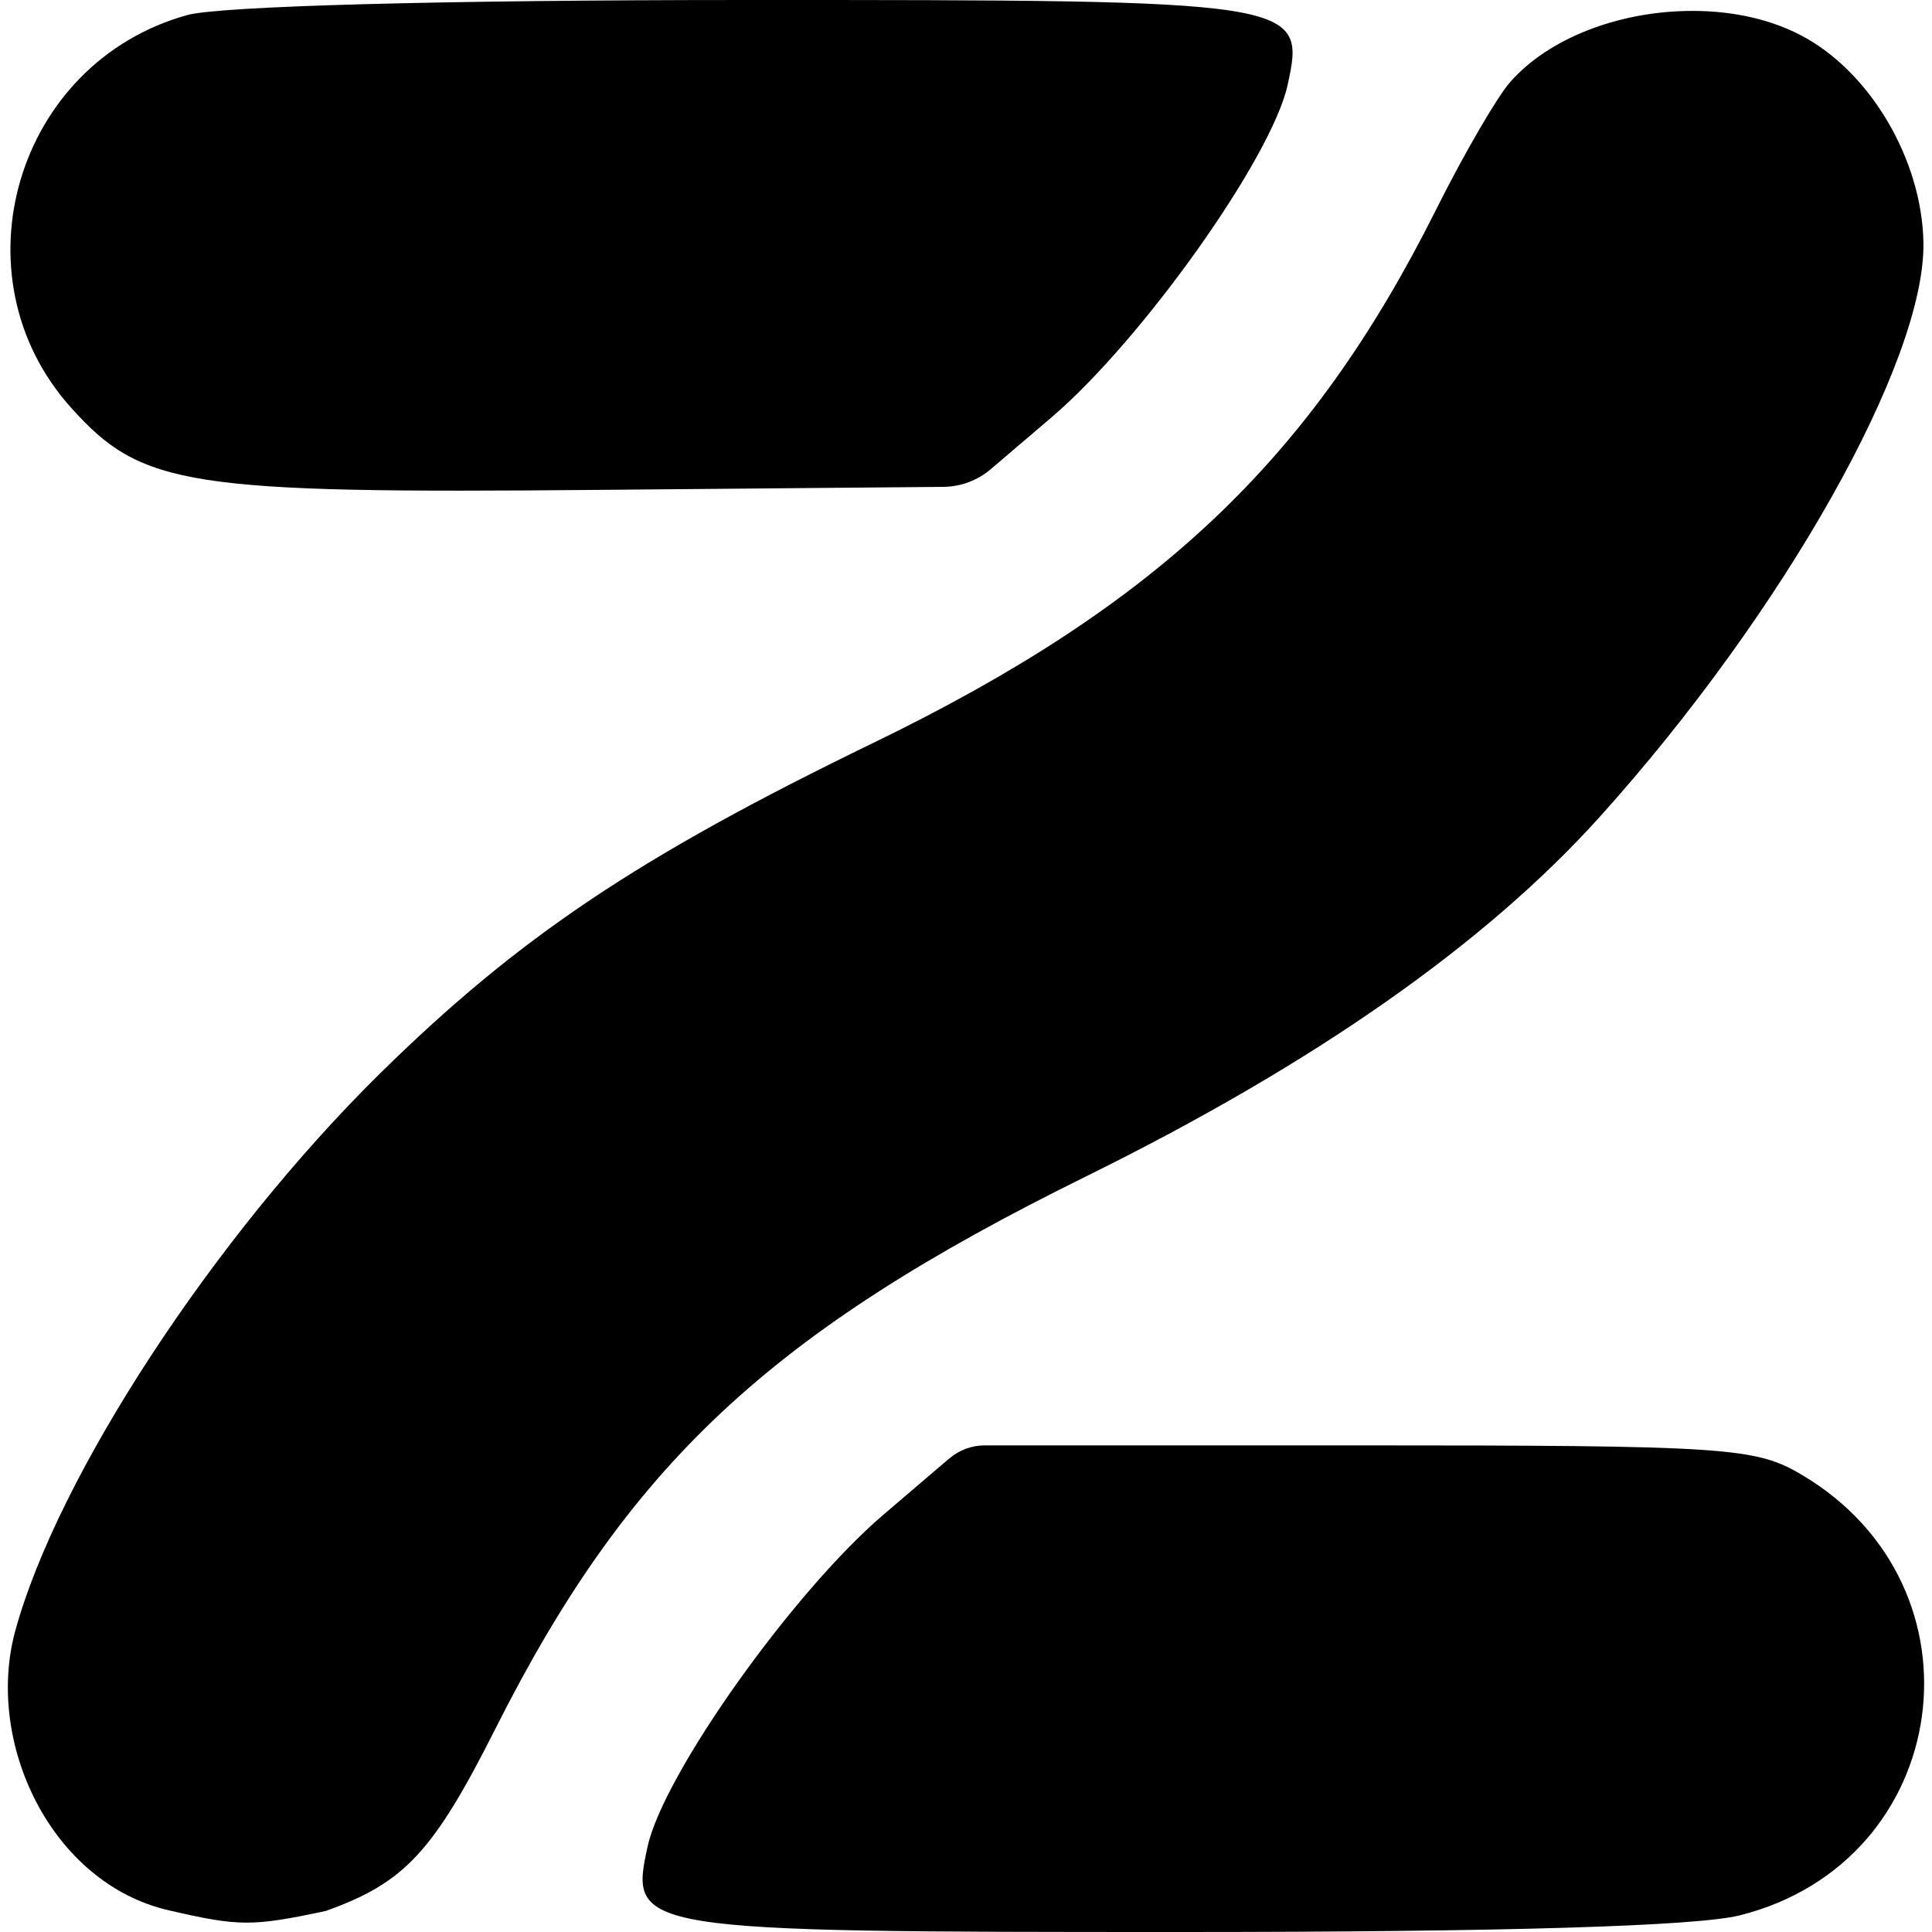
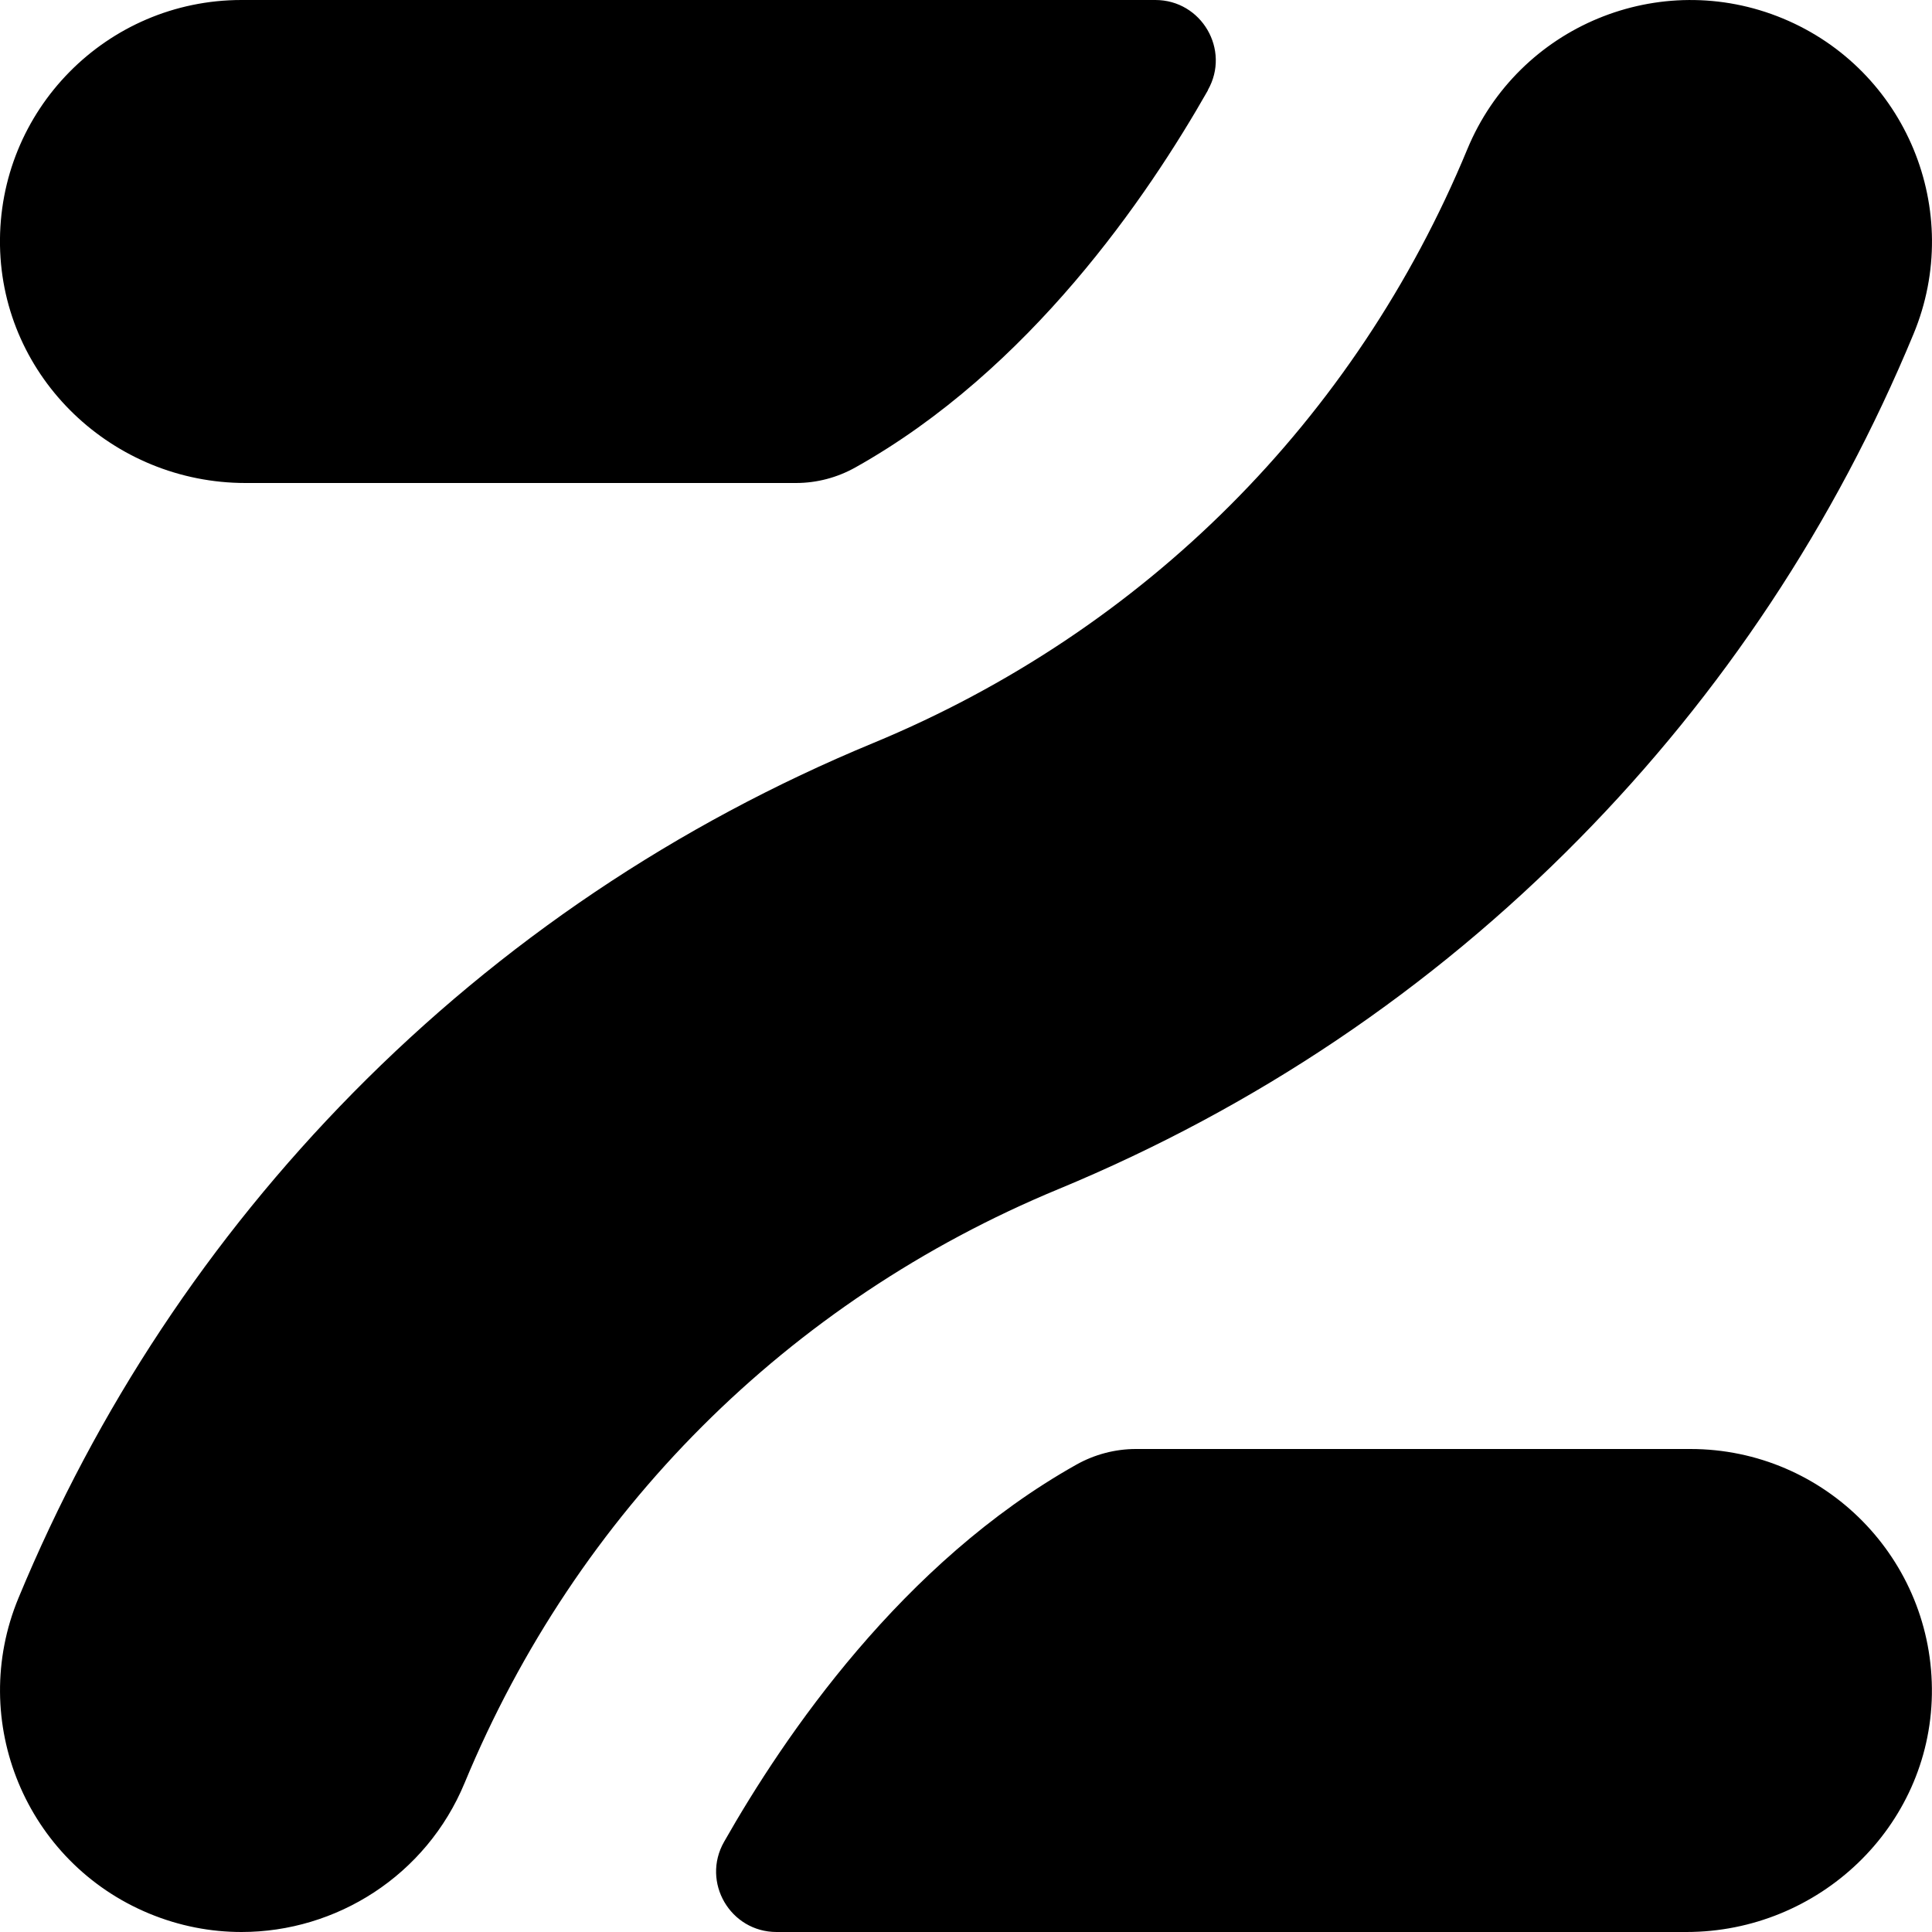
- <svg xmlns="http://www.w3.org/2000/svg" width="16" height="16" version="1" id="svg566">
-   <defs id="defs570" />
-   <path id="path5" d="M 6.155,3.4790752e-5 C 3.666,4.04328e-4 1.818,0.05 1.55,0.125 0.131,0.519 -0.391,2.288 0.59,3.378 1.176,4.03 1.549,4.088 4.957,4.057 L 7.813,4.032 A 0.615,0.615 0 0 0 8.207,3.884 L 8.711,3.454 C 9.46,2.814 10.531,1.306 10.663,0.706 10.817,0.005 10.778,-7.1412932e-4 6.155,3.2717612e-5 Z M 13.961,0.091 C 13.399,0.103 12.83,0.313 12.507,0.679 12.399,0.801 12.12,1.281 11.889,1.744 10.855,3.809 9.587,5.01 7.231,6.153 5.288,7.095 4.296,7.76 3.148,8.889 1.774,10.242 0.479,12.219 0.127,13.504 c -0.254,0.925 0.294,2.09 1.269,2.316 0.585,0.135 0.689,0.136 1.301,0.006 0.653,-0.233 0.891,-0.488 1.406,-1.51 C 5.205,12.129 6.375,11.034 8.991,9.744 10.883,8.811 12.301,7.818 13.252,6.761 14.773,5.07 15.944,2.992 15.929,2.011 15.918,1.32 15.484,0.587 14.91,0.29 14.633,0.146 14.299,0.083 13.961,0.091 Z M 7.863,12.077 7.315,12.545 C 6.566,13.185 5.494,14.693 5.363,15.293 5.209,15.993 5.254,16 9.787,16 c 2.667,0 4.264,-0.048 4.622,-0.138 1.766,-0.445 2.083,-2.724 0.508,-3.651 -0.381,-0.225 -0.625,-0.241 -3.669,-0.241 H 8.155 a 0.449,0.449 0 0 0 -0.292,0.108 z" style="display:inline;fill:#000000;fill-opacity:1;stroke-width:0.12;enable-background:new" />
+ <svg xmlns="http://www.w3.org/2000/svg" height="16px" viewBox="0 0 16 16" width="16px" version="1.1" id="svg204" xml:space="preserve">
+   <defs id="defs208" />
+   <path id="path5-2" style="fill:#000000;stroke-width:0px" class="i" d="m 2,16 c -0.255,0 -0.514,-0.049 -0.765,-0.153 -1.02,-0.423 -1.505,-1.593 -1.082,-2.613 0.65,-1.569 1.582,-2.976 2.769,-4.182 1.23,-1.249 2.681,-2.225 4.313,-2.9 2.242,-0.929 3.989,-2.675 4.917,-4.917 0.423,-1.02 1.593,-1.505 2.613,-1.082 1.02,0.423 1.505,1.593 1.082,2.613 C 15.197,4.335 14.265,5.742 13.078,6.947 11.848,8.196 10.397,9.172 8.765,9.848 6.523,10.776 4.777,12.523 3.848,14.765 3.529,15.535 2.784,16 2,16 Z M 10.004,0.747 C 9.505,1.625 8.529,3.062 7.084,3.871 6.934,3.955 6.765,4 6.592,4 h -4.559 c -1.097,0 -2.014,-0.869 -2.033,-1.966 -0.019,-1.12 0.884,-2.034 2,-2.034 h 7.568 c 0.383,0 0.624,0.413 0.435,0.746 z M 15.999,14.034 c -0.018,1.097 -0.936,1.966 -2.033,1.966 H 6.431 c -0.383,0 -0.624,-0.413 -0.435,-0.746 0.499,-0.879 1.475,-2.315 2.919,-3.125 0.15,-0.084 0.32,-0.129 0.492,-0.129 h 4.592 c 1.116,0 2.018,0.914 2,2.034 z" />
</svg>
